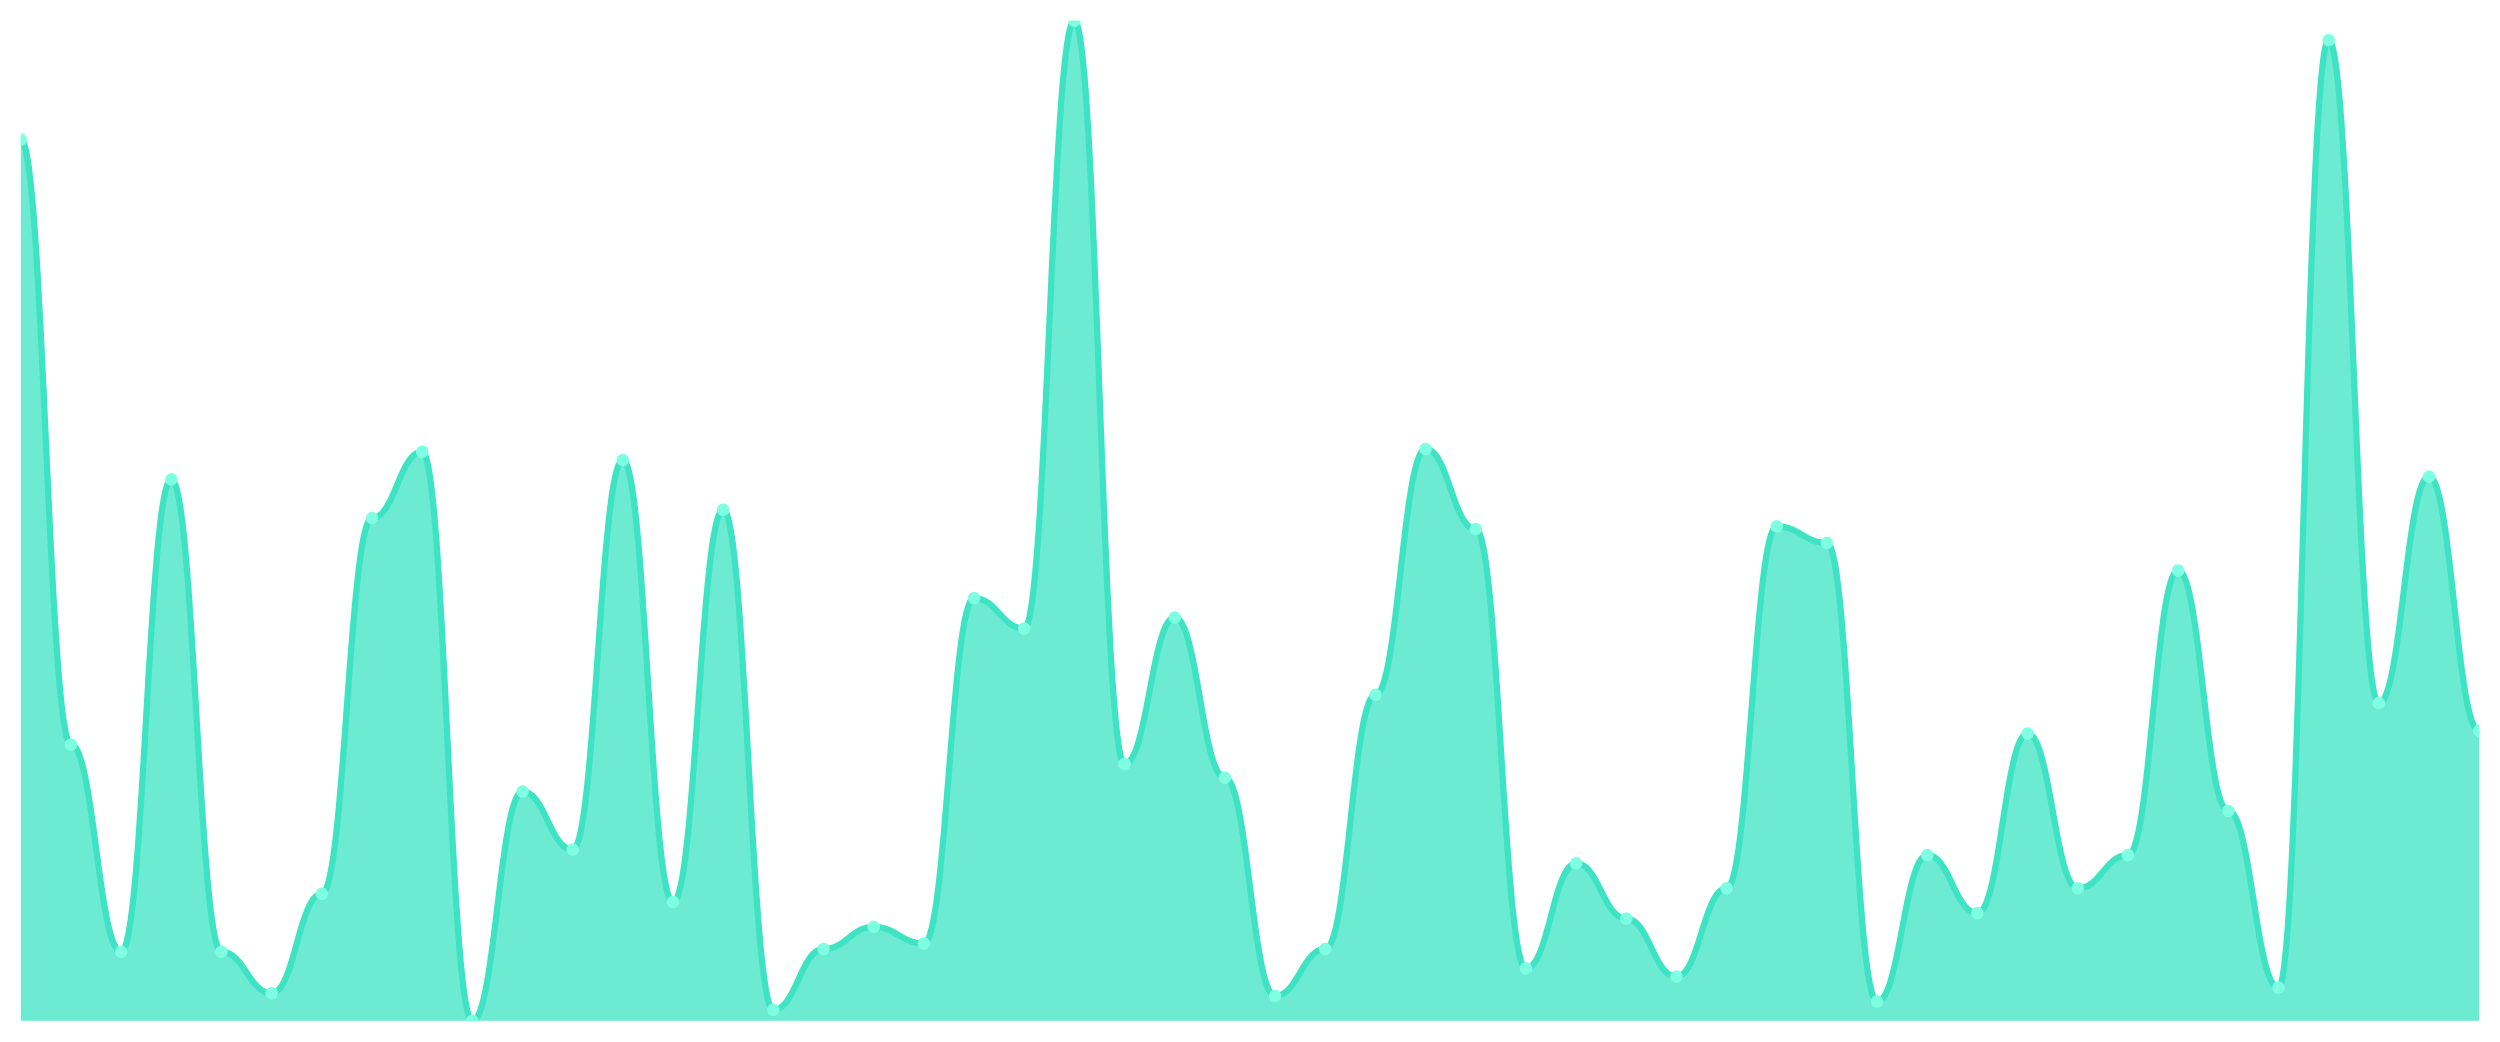
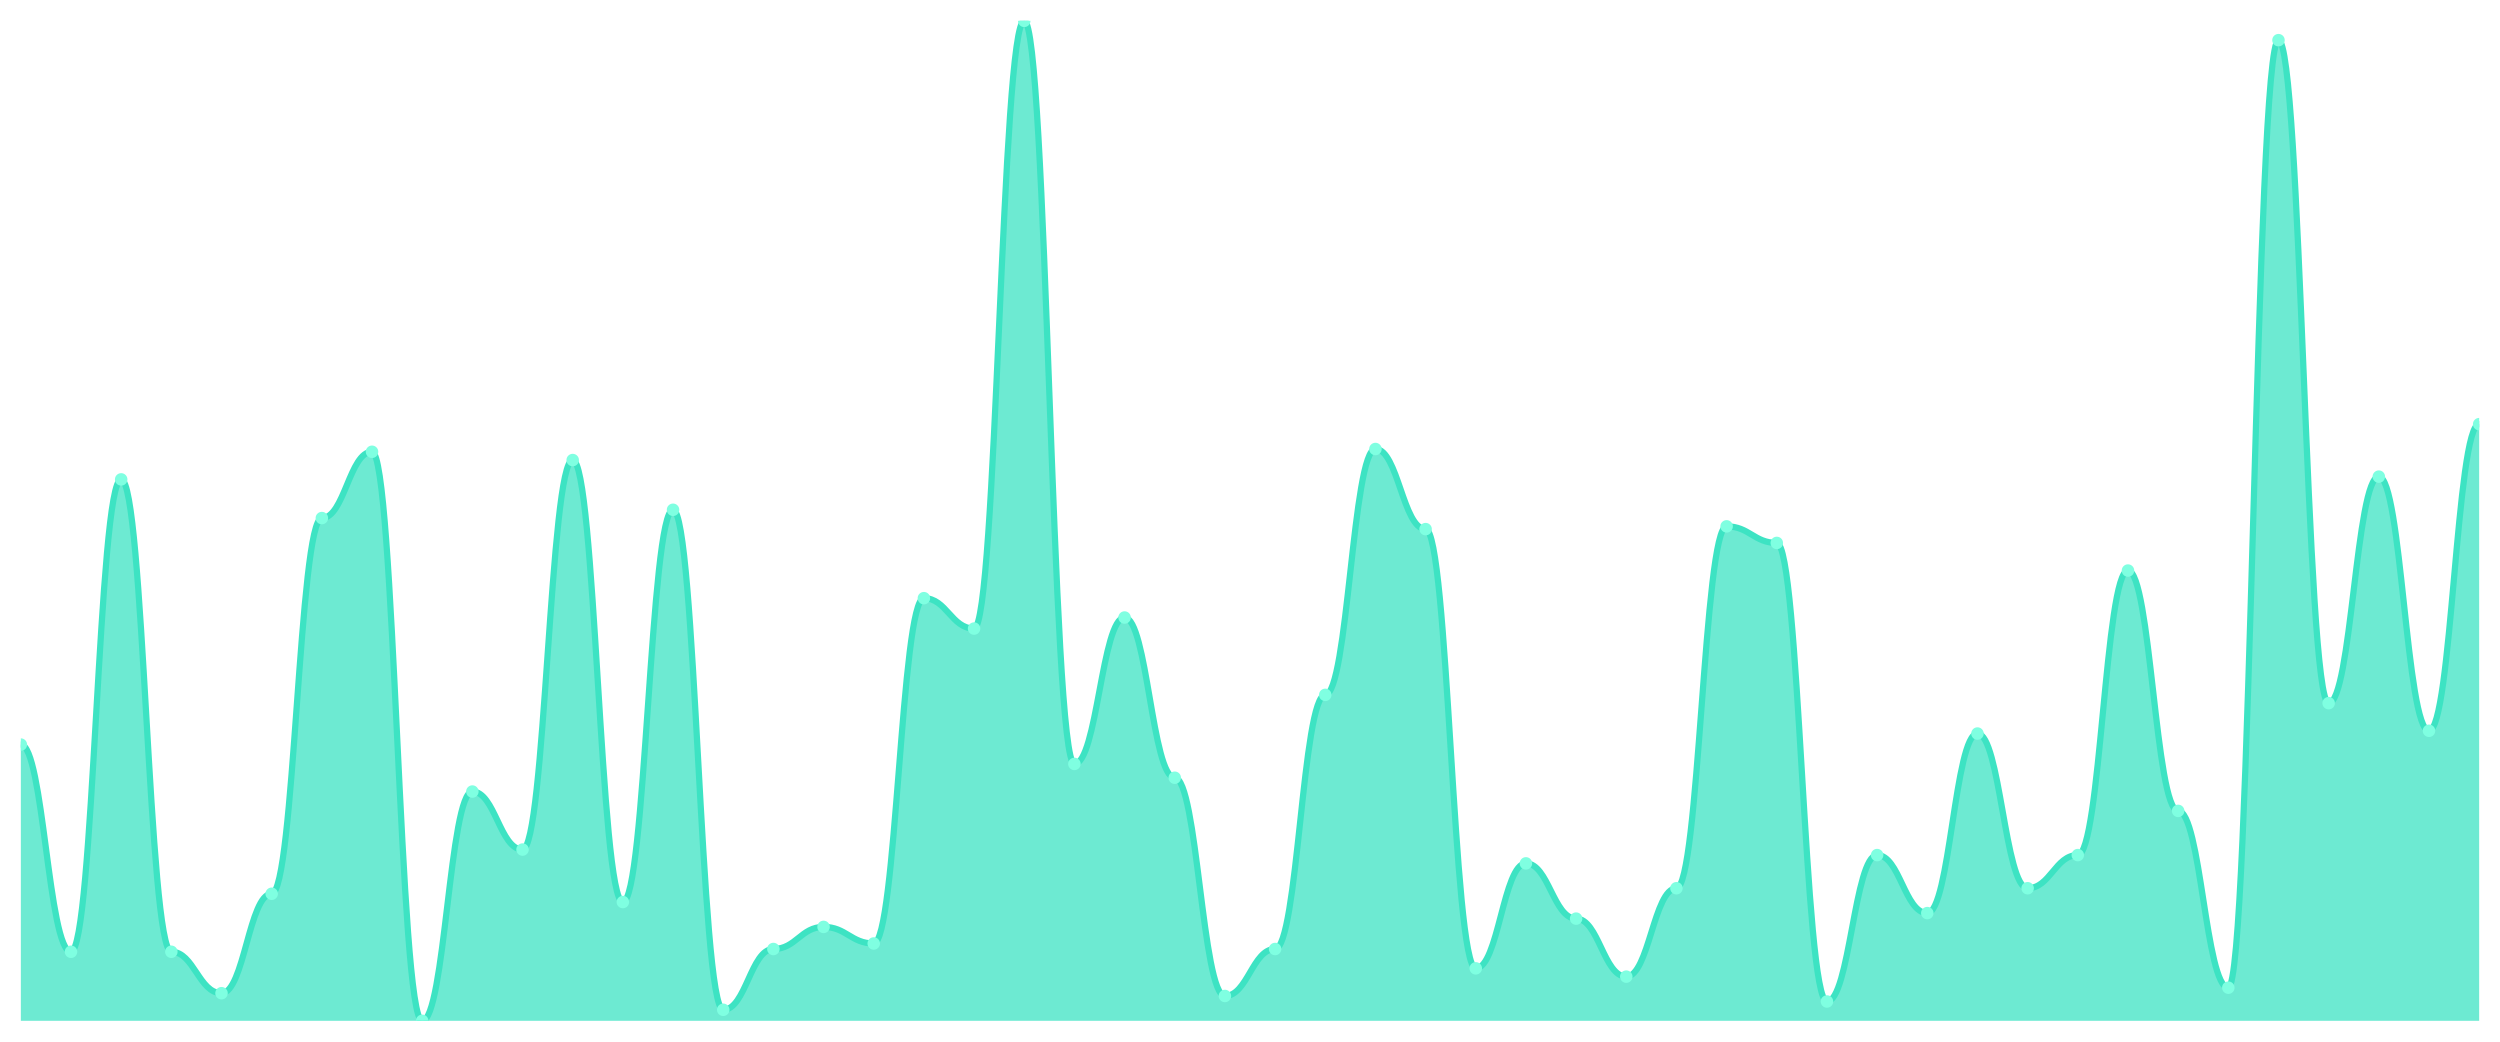
<svg xmlns="http://www.w3.org/2000/svg" viewBox="0 0 1200 500" width="1200" height="500">
  <defs>
    <clipPath id="c">
      <rect x="10" y="10" width="1180" height="480" />
    </clipPath>
  </defs>
  <rect width="1200" height="500" fill="none" />
  <g clip-path="url(#c)">
-     <path d="M 10,490 L 10,67.017 C 20.837,67.017 23.245,357.403 34.082,357.403 C 44.918,357.403 47.327,456.851 58.163,456.851 C 69,456.851 71.408,230.11 82.245,230.11 C 93.082,230.11 95.49,456.851 106.327,456.851 C 117.163,456.851 119.571,476.74 130.408,476.74 C 141.245,476.74 143.653,429.006 154.49,429.006 C 165.327,429.006 167.735,248.674 178.571,248.674 C 189.408,248.674 191.816,216.851 202.653,216.851 C 213.49,216.851 215.898,490 226.735,490 C 237.571,490 239.98,379.945 250.816,379.945 C 261.653,379.945 264.061,407.79 274.898,407.79 C 285.735,407.79 288.143,220.829 298.98,220.829 C 309.816,220.829 312.224,432.983 323.061,432.983 C 333.898,432.983 336.306,244.696 347.143,244.696 C 357.98,244.696 360.388,484.696 371.224,484.696 C 382.061,484.696 384.469,455.525 395.306,455.525 C 406.143,455.525 408.551,444.917 419.388,444.917 C 430.224,444.917 432.633,452.873 443.469,452.873 C 454.306,452.873 456.714,287.127 467.551,287.127 C 478.388,287.127 480.796,301.713 491.633,301.713 C 502.469,301.713 504.878,10 515.714,10 C 526.551,10 528.959,366.685 539.796,366.685 C 550.633,366.685 553.041,296.409 563.878,296.409 C 574.714,296.409 577.122,373.315 587.959,373.315 C 598.796,373.315 601.204,478.066 612.041,478.066 C 622.878,478.066 625.286,455.525 636.122,455.525 C 646.959,455.525 649.367,333.536 660.204,333.536 C 671.041,333.536 673.449,215.525 684.286,215.525 C 695.122,215.525 697.531,253.978 708.367,253.978 C 719.204,253.978 721.612,464.807 732.449,464.807 C 743.286,464.807 745.694,414.42 756.531,414.42 C 767.367,414.42 769.776,440.939 780.612,440.939 C 791.449,440.939 793.857,468.785 804.694,468.785 C 815.531,468.785 817.939,426.354 828.776,426.354 C 839.612,426.354 842.02,252.652 852.857,252.652 C 863.694,252.652 866.102,260.608 876.939,260.608 C 887.776,260.608 890.184,480.718 901.02,480.718 C 911.857,480.718 914.265,410.442 925.102,410.442 C 935.939,410.442 938.347,438.287 949.184,438.287 C 960.02,438.287 962.429,352.099 973.265,352.099 C 984.102,352.099 986.51,426.354 997.347,426.354 C 1008.184,426.354 1010.592,410.442 1021.429,410.442 C 1032.265,410.442 1034.673,273.867 1045.51,273.867 C 1056.347,273.867 1058.755,389.227 1069.592,389.227 C 1080.429,389.227 1082.837,474.088 1093.673,474.088 C 1104.51,474.088 1106.918,19.282 1117.755,19.282 C 1128.592,19.282 1131,337.514 1141.837,337.514 C 1152.673,337.514 1155.082,228.785 1165.918,228.785 C 1176.755,228.785 1179.163,350.773 1190,350.773 L 1190,490 Z" fill="rgba(61,227,195,0.75)" />
-     <path d="M 10,67.017 C 20.837,67.017 23.245,357.403 34.082,357.403 C 44.918,357.403 47.327,456.851 58.163,456.851 C 69,456.851 71.408,230.11 82.245,230.11 C 93.082,230.11 95.49,456.851 106.327,456.851 C 117.163,456.851 119.571,476.74 130.408,476.74 C 141.245,476.74 143.653,429.006 154.49,429.006 C 165.327,429.006 167.735,248.674 178.571,248.674 C 189.408,248.674 191.816,216.851 202.653,216.851 C 213.49,216.851 215.898,490 226.735,490 C 237.571,490 239.98,379.945 250.816,379.945 C 261.653,379.945 264.061,407.79 274.898,407.79 C 285.735,407.79 288.143,220.829 298.98,220.829 C 309.816,220.829 312.224,432.983 323.061,432.983 C 333.898,432.983 336.306,244.696 347.143,244.696 C 357.98,244.696 360.388,484.696 371.224,484.696 C 382.061,484.696 384.469,455.525 395.306,455.525 C 406.143,455.525 408.551,444.917 419.388,444.917 C 430.224,444.917 432.633,452.873 443.469,452.873 C 454.306,452.873 456.714,287.127 467.551,287.127 C 478.388,287.127 480.796,301.713 491.633,301.713 C 502.469,301.713 504.878,10 515.714,10 C 526.551,10 528.959,366.685 539.796,366.685 C 550.633,366.685 553.041,296.409 563.878,296.409 C 574.714,296.409 577.122,373.315 587.959,373.315 C 598.796,373.315 601.204,478.066 612.041,478.066 C 622.878,478.066 625.286,455.525 636.122,455.525 C 646.959,455.525 649.367,333.536 660.204,333.536 C 671.041,333.536 673.449,215.525 684.286,215.525 C 695.122,215.525 697.531,253.978 708.367,253.978 C 719.204,253.978 721.612,464.807 732.449,464.807 C 743.286,464.807 745.694,414.42 756.531,414.42 C 767.367,414.42 769.776,440.939 780.612,440.939 C 791.449,440.939 793.857,468.785 804.694,468.785 C 815.531,468.785 817.939,426.354 828.776,426.354 C 839.612,426.354 842.02,252.652 852.857,252.652 C 863.694,252.652 866.102,260.608 876.939,260.608 C 887.776,260.608 890.184,480.718 901.02,480.718 C 911.857,480.718 914.265,410.442 925.102,410.442 C 935.939,410.442 938.347,438.287 949.184,438.287 C 960.02,438.287 962.429,352.099 973.265,352.099 C 984.102,352.099 986.51,426.354 997.347,426.354 C 1008.184,426.354 1010.592,410.442 1021.429,410.442 C 1032.265,410.442 1034.673,273.867 1045.51,273.867 C 1056.347,273.867 1058.755,389.227 1069.592,389.227 C 1080.429,389.227 1082.837,474.088 1093.673,474.088 C 1104.51,474.088 1106.918,19.282 1117.755,19.282 C 1128.592,19.282 1131,337.514 1141.837,337.514 C 1152.673,337.514 1155.082,228.785 1165.918,228.785 C 1176.755,228.785 1179.163,350.773 1190,350.773" fill="none" stroke="#3de3c3" stroke-width="3" stroke-linecap="round" stroke-linejoin="round" />
-     <circle cx="10" cy="67.017" r="3" fill="#7fffe1" />
-     <circle cx="34.082" cy="357.403" r="3" fill="#7fffe1" />
-     <circle cx="58.163" cy="456.851" r="3" fill="#7fffe1" />
-     <circle cx="82.245" cy="230.11" r="3" fill="#7fffe1" />
-     <circle cx="106.327" cy="456.851" r="3" fill="#7fffe1" />
-     <circle cx="130.408" cy="476.74" r="3" fill="#7fffe1" />
-     <circle cx="154.49" cy="429.006" r="3" fill="#7fffe1" />
-     <circle cx="178.571" cy="248.674" r="3" fill="#7fffe1" />
-     <circle cx="202.653" cy="216.851" r="3" fill="#7fffe1" />
-     <circle cx="226.735" cy="490" r="3" fill="#7fffe1" />
-     <circle cx="250.816" cy="379.945" r="3" fill="#7fffe1" />
-     <circle cx="274.898" cy="407.79" r="3" fill="#7fffe1" />
-     <circle cx="298.98" cy="220.829" r="3" fill="#7fffe1" />
-     <circle cx="323.061" cy="432.983" r="3" fill="#7fffe1" />
-     <circle cx="347.143" cy="244.696" r="3" fill="#7fffe1" />
-     <circle cx="371.224" cy="484.696" r="3" fill="#7fffe1" />
-     <circle cx="395.306" cy="455.525" r="3" fill="#7fffe1" />
-     <circle cx="419.388" cy="444.917" r="3" fill="#7fffe1" />
-     <circle cx="443.469" cy="452.873" r="3" fill="#7fffe1" />
-     <circle cx="467.551" cy="287.127" r="3" fill="#7fffe1" />
-     <circle cx="491.633" cy="301.713" r="3" fill="#7fffe1" />
-     <circle cx="515.714" cy="10" r="3" fill="#7fffe1" />
-     <circle cx="539.796" cy="366.685" r="3" fill="#7fffe1" />
-     <circle cx="563.878" cy="296.409" r="3" fill="#7fffe1" />
-     <circle cx="587.959" cy="373.315" r="3" fill="#7fffe1" />
-     <circle cx="612.041" cy="478.066" r="3" fill="#7fffe1" />
-     <circle cx="636.122" cy="455.525" r="3" fill="#7fffe1" />
-     <circle cx="660.204" cy="333.536" r="3" fill="#7fffe1" />
-     <circle cx="684.286" cy="215.525" r="3" fill="#7fffe1" />
-     <circle cx="708.367" cy="253.978" r="3" fill="#7fffe1" />
-     <circle cx="732.449" cy="464.807" r="3" fill="#7fffe1" />
-     <circle cx="756.531" cy="414.42" r="3" fill="#7fffe1" />
-     <circle cx="780.612" cy="440.939" r="3" fill="#7fffe1" />
-     <circle cx="804.694" cy="468.785" r="3" fill="#7fffe1" />
-     <circle cx="828.776" cy="426.354" r="3" fill="#7fffe1" />
-     <circle cx="852.857" cy="252.652" r="3" fill="#7fffe1" />
-     <circle cx="876.939" cy="260.608" r="3" fill="#7fffe1" />
-     <circle cx="901.02" cy="480.718" r="3" fill="#7fffe1" />
-     <circle cx="925.102" cy="410.442" r="3" fill="#7fffe1" />
-     <circle cx="949.184" cy="438.287" r="3" fill="#7fffe1" />
-     <circle cx="973.265" cy="352.099" r="3" fill="#7fffe1" />
-     <circle cx="997.347" cy="426.354" r="3" fill="#7fffe1" />
-     <circle cx="1021.429" cy="410.442" r="3" fill="#7fffe1" />
-     <circle cx="1045.51" cy="273.867" r="3" fill="#7fffe1" />
-     <circle cx="1069.592" cy="389.227" r="3" fill="#7fffe1" />
-     <circle cx="1093.673" cy="474.088" r="3" fill="#7fffe1" />
-     <circle cx="1117.755" cy="19.282" r="3" fill="#7fffe1" />
-     <circle cx="1141.837" cy="337.514" r="3" fill="#7fffe1" />
-     <circle cx="1165.918" cy="228.785" r="3" fill="#7fffe1" />
-     <circle cx="1190" cy="350.773" r="3" fill="#7fffe1" />
+     <path d="M 10,490 L 10,357.403 C 20.837,357.403 23.245,456.851 34.082,456.851 C 44.918,456.851 47.327,230.11 58.163,230.11 C 69,230.11 71.408,456.851 82.245,456.851 C 93.082,456.851 95.49,476.74 106.327,476.74 C 117.163,476.74 119.571,429.006 130.408,429.006 C 141.245,429.006 143.653,248.674 154.49,248.674 C 165.327,248.674 167.735,216.851 178.571,216.851 C 189.408,216.851 191.816,490 202.653,490 C 213.49,490 215.898,379.945 226.735,379.945 C 237.571,379.945 239.98,407.79 250.816,407.79 C 261.653,407.79 264.061,220.829 274.898,220.829 C 285.735,220.829 288.143,432.983 298.98,432.983 C 309.816,432.983 312.224,244.696 323.061,244.696 C 333.898,244.696 336.306,484.696 347.143,484.696 C 357.98,484.696 360.388,455.525 371.224,455.525 C 382.061,455.525 384.469,444.917 395.306,444.917 C 406.143,444.917 408.551,452.873 419.388,452.873 C 430.224,452.873 432.633,287.127 443.469,287.127 C 454.306,287.127 456.714,301.713 467.551,301.713 C 478.388,301.713 480.796,10 491.633,10 C 502.469,10 504.878,366.685 515.714,366.685 C 526.551,366.685 528.959,296.409 539.796,296.409 C 550.633,296.409 553.041,373.315 563.878,373.315 C 574.714,373.315 577.122,478.066 587.959,478.066 C 598.796,478.066 601.204,455.525 612.041,455.525 C 622.878,455.525 625.286,333.536 636.122,333.536 C 646.959,333.536 649.367,215.525 660.204,215.525 C 671.041,215.525 673.449,253.978 684.286,253.978 C 695.122,253.978 697.531,464.807 708.367,464.807 C 719.204,464.807 721.612,414.42 732.449,414.42 C 743.286,414.42 745.694,440.939 756.531,440.939 C 767.367,440.939 769.776,468.785 780.612,468.785 C 791.449,468.785 793.857,426.354 804.694,426.354 C 815.531,426.354 817.939,252.652 828.776,252.652 C 839.612,252.652 842.02,260.608 852.857,260.608 C 863.694,260.608 866.102,480.718 876.939,480.718 C 887.776,480.718 890.184,410.442 901.02,410.442 C 911.857,410.442 914.265,438.287 925.102,438.287 C 935.939,438.287 938.347,352.099 949.184,352.099 C 960.02,352.099 962.429,426.354 973.265,426.354 C 984.102,426.354 986.51,410.442 997.347,410.442 C 1008.184,410.442 1010.592,273.867 1021.429,273.867 C 1032.265,273.867 1034.673,389.227 1045.51,389.227 C 1056.347,389.227 1058.755,474.088 1069.592,474.088 C 1080.429,474.088 1082.837,19.282 1093.673,19.282 C 1104.51,19.282 1106.918,337.514 1117.755,337.514 C 1128.592,337.514 1131,228.785 1141.837,228.785 C 1152.673,228.785 1155.082,350.773 1165.918,350.773 C 1176.755,350.773 1179.163,203.591 1190,203.591 L 1190,490 Z" fill="rgba(61,227,195,0.75)" />
+     <path d="M 10,357.403 C 20.837,357.403 23.245,456.851 34.082,456.851 C 44.918,456.851 47.327,230.11 58.163,230.11 C 69,230.11 71.408,456.851 82.245,456.851 C 93.082,456.851 95.49,476.74 106.327,476.74 C 117.163,476.74 119.571,429.006 130.408,429.006 C 141.245,429.006 143.653,248.674 154.49,248.674 C 165.327,248.674 167.735,216.851 178.571,216.851 C 189.408,216.851 191.816,490 202.653,490 C 213.49,490 215.898,379.945 226.735,379.945 C 237.571,379.945 239.98,407.79 250.816,407.79 C 261.653,407.79 264.061,220.829 274.898,220.829 C 285.735,220.829 288.143,432.983 298.98,432.983 C 309.816,432.983 312.224,244.696 323.061,244.696 C 333.898,244.696 336.306,484.696 347.143,484.696 C 357.98,484.696 360.388,455.525 371.224,455.525 C 382.061,455.525 384.469,444.917 395.306,444.917 C 406.143,444.917 408.551,452.873 419.388,452.873 C 430.224,452.873 432.633,287.127 443.469,287.127 C 454.306,287.127 456.714,301.713 467.551,301.713 C 478.388,301.713 480.796,10 491.633,10 C 502.469,10 504.878,366.685 515.714,366.685 C 526.551,366.685 528.959,296.409 539.796,296.409 C 550.633,296.409 553.041,373.315 563.878,373.315 C 574.714,373.315 577.122,478.066 587.959,478.066 C 598.796,478.066 601.204,455.525 612.041,455.525 C 622.878,455.525 625.286,333.536 636.122,333.536 C 646.959,333.536 649.367,215.525 660.204,215.525 C 671.041,215.525 673.449,253.978 684.286,253.978 C 695.122,253.978 697.531,464.807 708.367,464.807 C 719.204,464.807 721.612,414.42 732.449,414.42 C 743.286,414.42 745.694,440.939 756.531,440.939 C 767.367,440.939 769.776,468.785 780.612,468.785 C 791.449,468.785 793.857,426.354 804.694,426.354 C 815.531,426.354 817.939,252.652 828.776,252.652 C 839.612,252.652 842.02,260.608 852.857,260.608 C 863.694,260.608 866.102,480.718 876.939,480.718 C 887.776,480.718 890.184,410.442 901.02,410.442 C 911.857,410.442 914.265,438.287 925.102,438.287 C 935.939,438.287 938.347,352.099 949.184,352.099 C 960.02,352.099 962.429,426.354 973.265,426.354 C 984.102,426.354 986.51,410.442 997.347,410.442 C 1008.184,410.442 1010.592,273.867 1021.429,273.867 C 1032.265,273.867 1034.673,389.227 1045.51,389.227 C 1056.347,389.227 1058.755,474.088 1069.592,474.088 C 1080.429,474.088 1082.837,19.282 1093.673,19.282 C 1104.51,19.282 1106.918,337.514 1117.755,337.514 C 1128.592,337.514 1131,228.785 1141.837,228.785 C 1152.673,228.785 1155.082,350.773 1165.918,350.773 C 1176.755,350.773 1179.163,203.591 1190,203.591" fill="none" stroke="#3de3c3" stroke-width="3" stroke-linecap="round" stroke-linejoin="round" />
+     <circle cx="10" cy="357.403" r="3" fill="#7fffe1" />
+     <circle cx="34.082" cy="456.851" r="3" fill="#7fffe1" />
+     <circle cx="58.163" cy="230.11" r="3" fill="#7fffe1" />
+     <circle cx="82.245" cy="456.851" r="3" fill="#7fffe1" />
+     <circle cx="106.327" cy="476.74" r="3" fill="#7fffe1" />
+     <circle cx="130.408" cy="429.006" r="3" fill="#7fffe1" />
+     <circle cx="154.49" cy="248.674" r="3" fill="#7fffe1" />
+     <circle cx="178.571" cy="216.851" r="3" fill="#7fffe1" />
+     <circle cx="202.653" cy="490" r="3" fill="#7fffe1" />
+     <circle cx="226.735" cy="379.945" r="3" fill="#7fffe1" />
+     <circle cx="250.816" cy="407.79" r="3" fill="#7fffe1" />
+     <circle cx="274.898" cy="220.829" r="3" fill="#7fffe1" />
+     <circle cx="298.98" cy="432.983" r="3" fill="#7fffe1" />
+     <circle cx="323.061" cy="244.696" r="3" fill="#7fffe1" />
+     <circle cx="347.143" cy="484.696" r="3" fill="#7fffe1" />
+     <circle cx="371.224" cy="455.525" r="3" fill="#7fffe1" />
+     <circle cx="395.306" cy="444.917" r="3" fill="#7fffe1" />
+     <circle cx="419.388" cy="452.873" r="3" fill="#7fffe1" />
+     <circle cx="443.469" cy="287.127" r="3" fill="#7fffe1" />
+     <circle cx="467.551" cy="301.713" r="3" fill="#7fffe1" />
+     <circle cx="491.633" cy="10" r="3" fill="#7fffe1" />
+     <circle cx="515.714" cy="366.685" r="3" fill="#7fffe1" />
+     <circle cx="539.796" cy="296.409" r="3" fill="#7fffe1" />
+     <circle cx="563.878" cy="373.315" r="3" fill="#7fffe1" />
+     <circle cx="587.959" cy="478.066" r="3" fill="#7fffe1" />
+     <circle cx="612.041" cy="455.525" r="3" fill="#7fffe1" />
+     <circle cx="636.122" cy="333.536" r="3" fill="#7fffe1" />
+     <circle cx="660.204" cy="215.525" r="3" fill="#7fffe1" />
+     <circle cx="684.286" cy="253.978" r="3" fill="#7fffe1" />
+     <circle cx="708.367" cy="464.807" r="3" fill="#7fffe1" />
+     <circle cx="732.449" cy="414.42" r="3" fill="#7fffe1" />
+     <circle cx="756.531" cy="440.939" r="3" fill="#7fffe1" />
+     <circle cx="780.612" cy="468.785" r="3" fill="#7fffe1" />
+     <circle cx="804.694" cy="426.354" r="3" fill="#7fffe1" />
+     <circle cx="828.776" cy="252.652" r="3" fill="#7fffe1" />
+     <circle cx="852.857" cy="260.608" r="3" fill="#7fffe1" />
+     <circle cx="876.939" cy="480.718" r="3" fill="#7fffe1" />
+     <circle cx="901.02" cy="410.442" r="3" fill="#7fffe1" />
+     <circle cx="925.102" cy="438.287" r="3" fill="#7fffe1" />
+     <circle cx="949.184" cy="352.099" r="3" fill="#7fffe1" />
+     <circle cx="973.265" cy="426.354" r="3" fill="#7fffe1" />
+     <circle cx="997.347" cy="410.442" r="3" fill="#7fffe1" />
+     <circle cx="1021.429" cy="273.867" r="3" fill="#7fffe1" />
+     <circle cx="1045.51" cy="389.227" r="3" fill="#7fffe1" />
+     <circle cx="1069.592" cy="474.088" r="3" fill="#7fffe1" />
+     <circle cx="1093.673" cy="19.282" r="3" fill="#7fffe1" />
+     <circle cx="1117.755" cy="337.514" r="3" fill="#7fffe1" />
+     <circle cx="1141.837" cy="228.785" r="3" fill="#7fffe1" />
+     <circle cx="1165.918" cy="350.773" r="3" fill="#7fffe1" />
+     <circle cx="1190" cy="203.591" r="3" fill="#7fffe1" />
  </g>
</svg>
